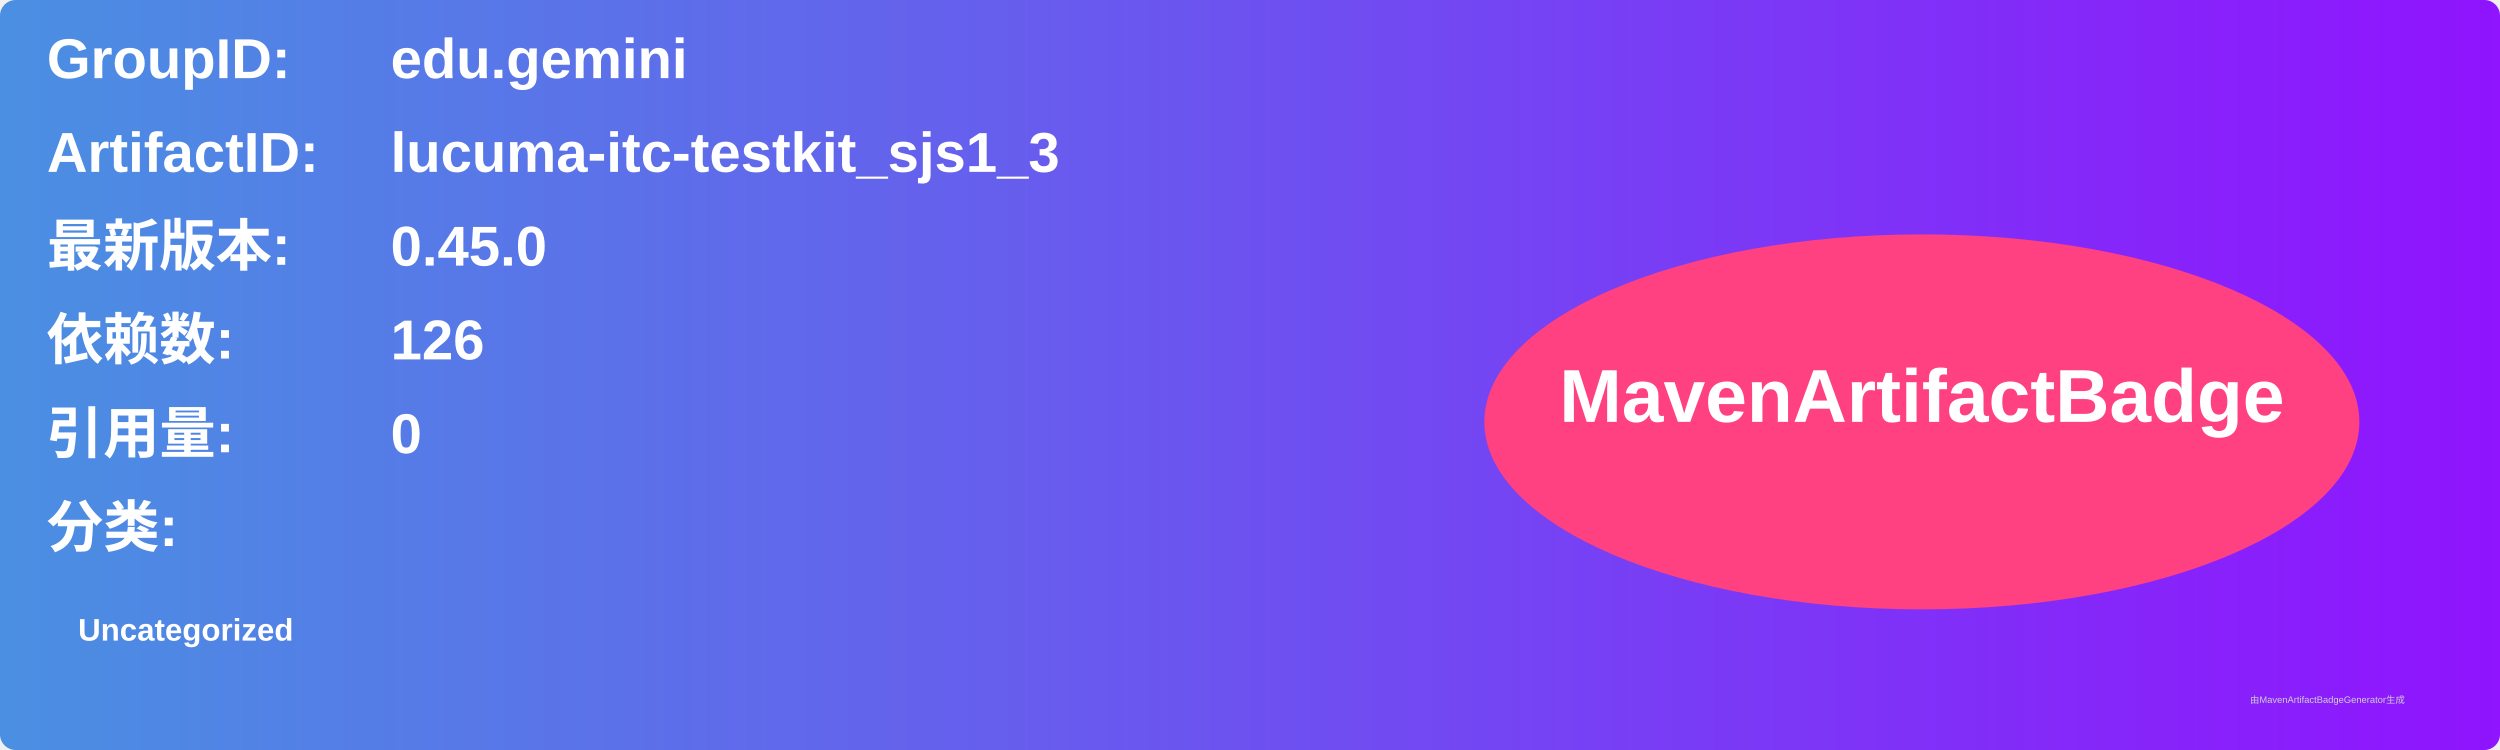
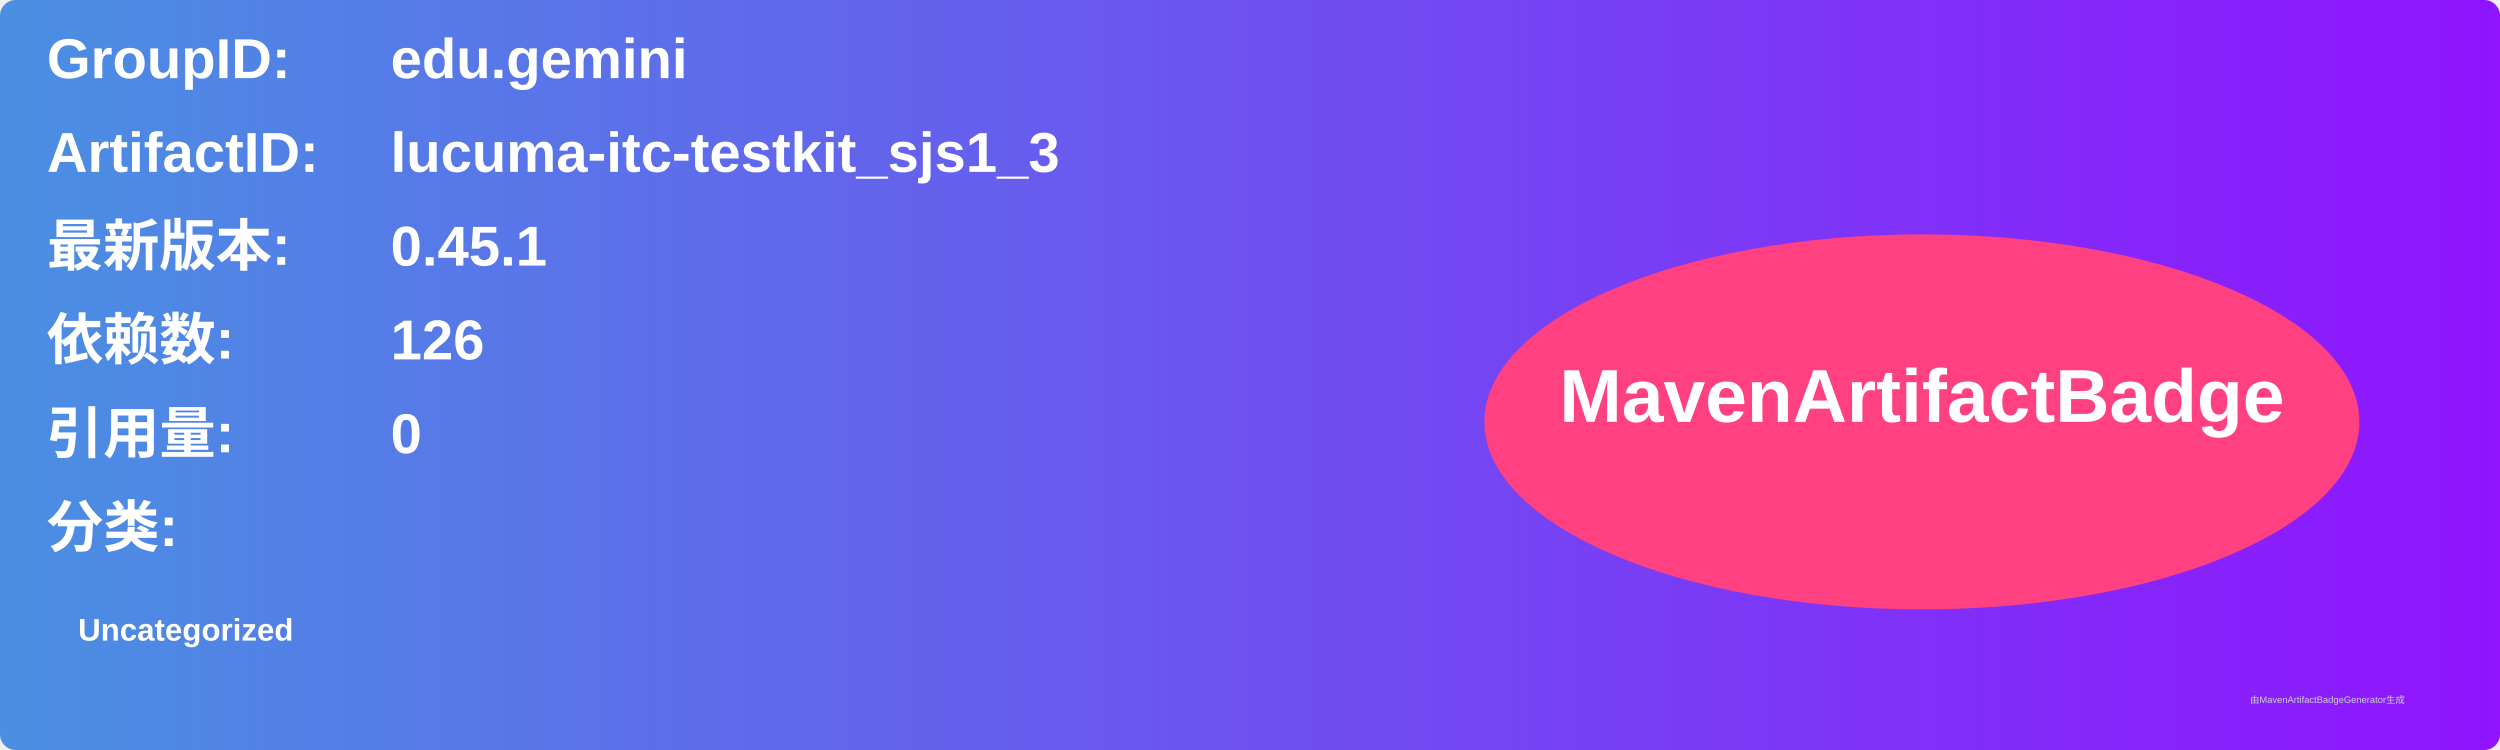
<svg xmlns="http://www.w3.org/2000/svg" width="800" height="240" viewBox="0 0 800 240">
  <linearGradient id="grad" x1="0%" y1="0%" x2="100%" y2="0%">
    <stop offset="0%" stop-color="#4a90e2" />
    <stop offset="100%" stop-color="#9013fe" />
  </linearGradient>
  <rect width="100%" height="100%" rx="5" ry="5" fill="url(#grad)" />
  <g transform="translate(15, 15)">
    <text x="0" y="10" font-family="Arial" font-size="18" fill="white" font-weight="bold" width="260">GroupID:</text>
    <text x="110" y="10" font-family="Arial" font-size="18" fill="white" font-weight="bold" width="460">edu.gemini</text>
    <text x="0" y="40" font-family="Arial" font-size="18" fill="white" font-weight="bold" width="260">ArtifactID:</text>
    <text x="110" y="40" font-family="Arial" font-size="18" fill="white" font-weight="bold" width="460">lucuma-itc-testkit_sjs1_3</text>
    <text x="0" y="70" font-family="Arial" font-size="18" fill="white" font-weight="bold">最新版本:</text>
    <text x="110" y="70" font-family="Arial" font-size="18" fill="white" font-weight="bold">
-       <tspan font-weight="bold">0.45.0</tspan>
+       <tspan font-weight="bold">0.45.1</tspan>
    </text>
    <text x="0" y="100" font-family="Arial" font-size="18" fill="white" font-weight="bold">依赖数: </text>
    <text x="110" y="100" font-family="Arial" font-size="18" fill="white">
      <tspan font-weight="bold">126</tspan>
    </text>
    <text x="0" y="130" font-family="Arial" font-size="18" fill="white" font-weight="bold">引用量: </text>
    <text x="110" y="130" font-family="Arial" font-size="18" fill="white">
      <tspan font-weight="bold">0</tspan>
    </text>
    <text x="0" y="160" font-family="Arial" font-size="18" fill="white" font-weight="bold">分类:</text>
    <text x="10" y="190" font-family="Arial" font-size="10" fill="white">
      <tspan font-weight="bold">Uncategorized</tspan>
    </text>
    <ellipse cx="600" cy="120" rx="140" ry="60" fill="#ff4081" />
    <text x="600" y="120" text-anchor="middle" font-family="Arial" font-size="24" fill="white" font-weight="bold">MavenArtifactBadge</text>
  </g>
  <text x="720" y="225" font-family="Arial" font-size="3" fill="#d0d0d0">由MavenArtifactBadgeGenerator生成</text>
</svg>
